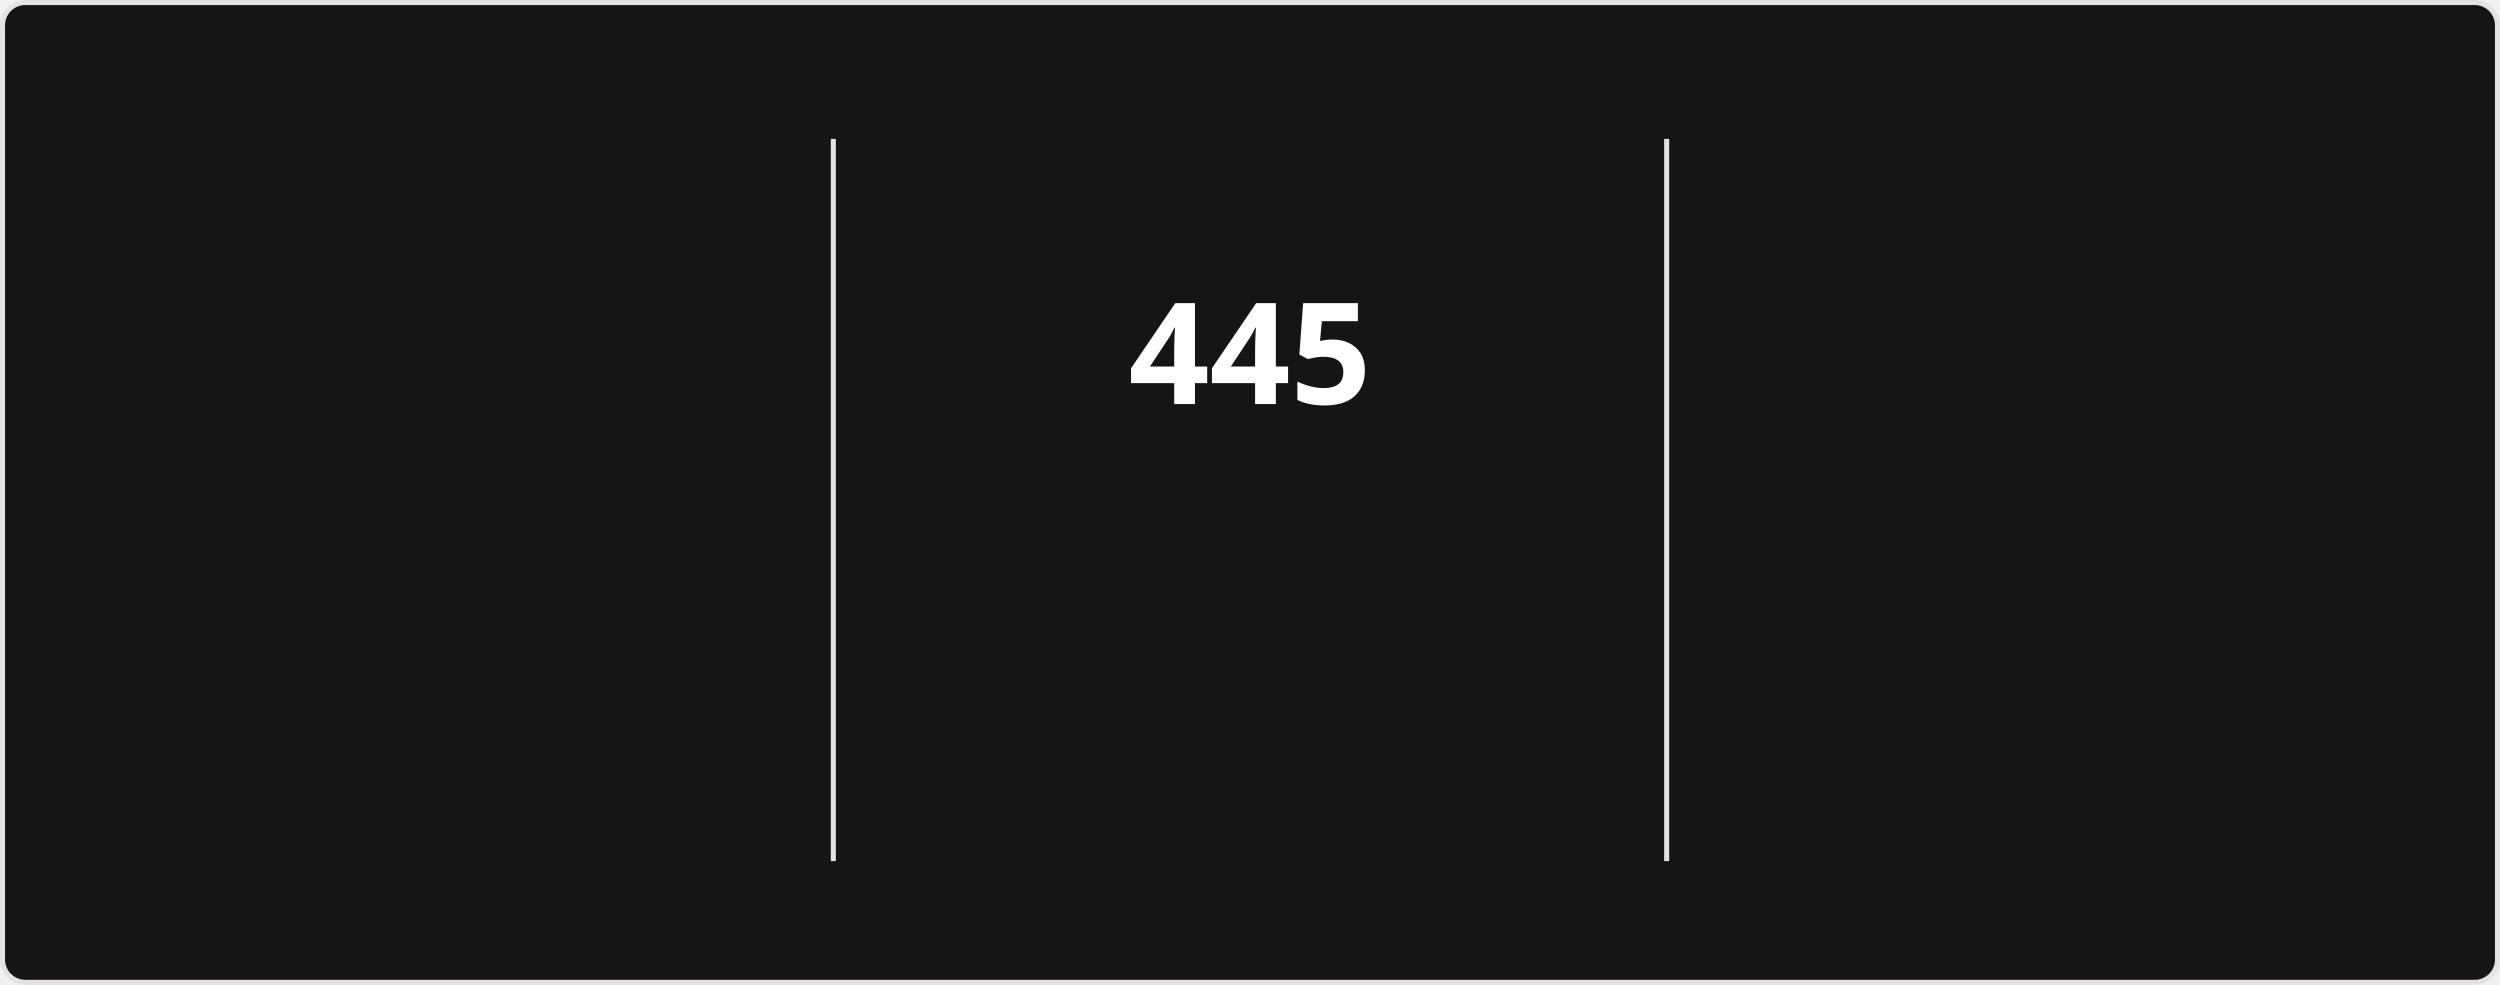
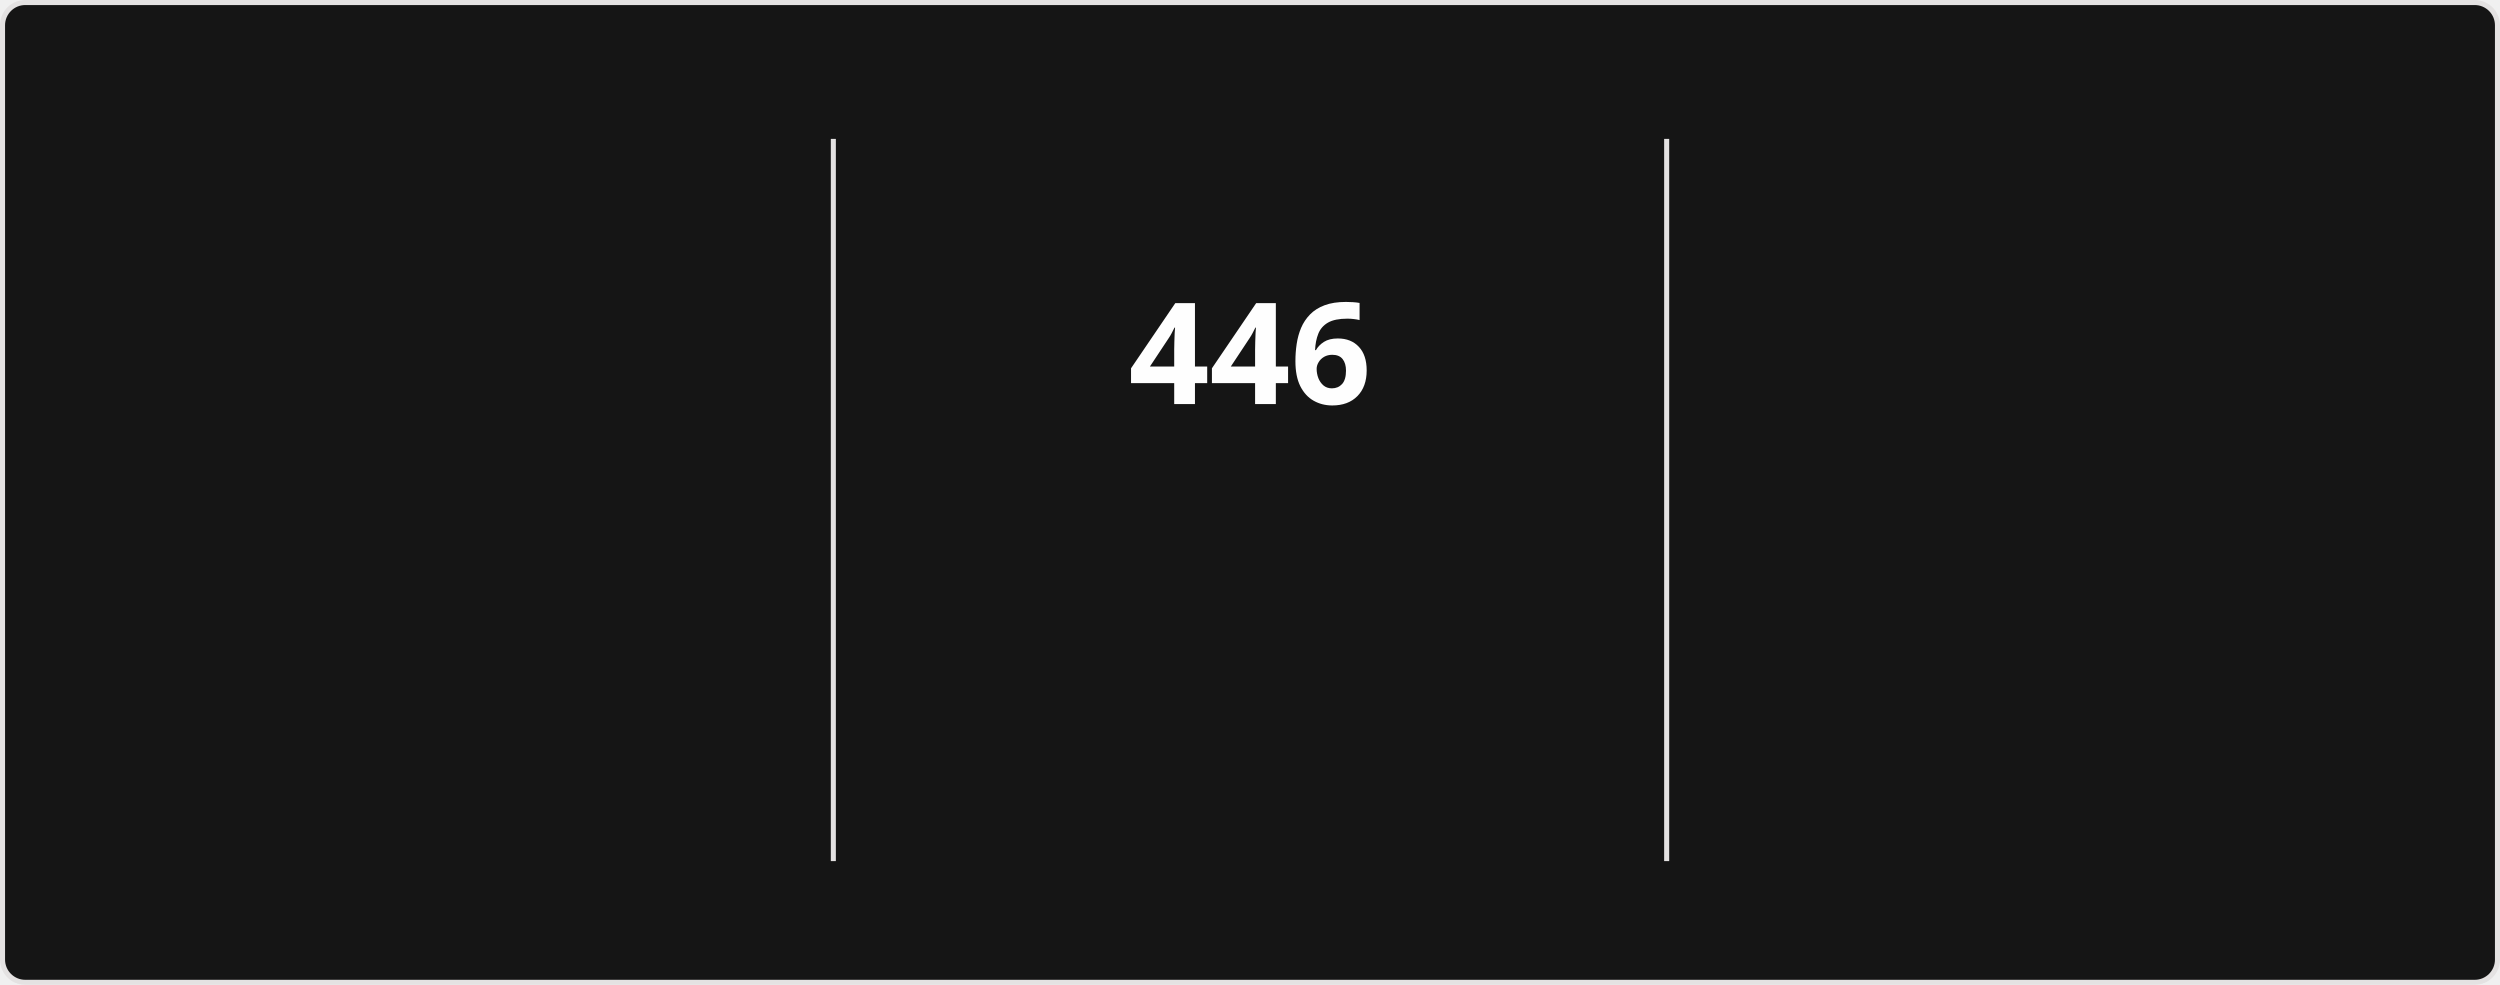
<svg xmlns="http://www.w3.org/2000/svg" style="isolation: isolate" viewBox="0 0 495 195" width="495px" height="195px" direction="ltr">
  <style>
            @keyframes currstreak {
                0% { font-size: 3px; opacity: 0.2; }
                80% { font-size: 34px; opacity: 1; }
                100% { font-size: 28px; opacity: 1; }
            }
            @keyframes fadein {
                0% { opacity: 0; }
                100% { opacity: 1; }
            }
        </style>
  <defs>
    <clipPath id="outer_rectangle">
      <rect width="495" height="195" rx="4.5" />
    </clipPath>
    <mask id="mask_out_ring_behind_fire">
      <rect width="495" height="195" fill="white" />
      <ellipse id="mask-ellipse" cx="247.5" cy="32" rx="13" ry="18" fill="black" />
    </mask>
  </defs>
  <g clip-path="url(#outer_rectangle)">
    <g style="isolation: isolate">
      <rect stroke="#E4E2E2" fill="#151515" rx="4.5" x="0.5" y="0.5" width="494" height="194" />
    </g>
    <g style="isolation: isolate">
      <line x1="165" y1="28" x2="165" y2="170" vector-effect="non-scaling-stroke" stroke-width="1" stroke="#E4E2E2" stroke-linejoin="miter" stroke-linecap="square" stroke-miterlimit="3" />
      <line x1="330" y1="28" x2="330" y2="170" vector-effect="non-scaling-stroke" stroke-width="1" stroke="#E4E2E2" stroke-linejoin="miter" stroke-linecap="square" stroke-miterlimit="3" />
    </g>
    <g style="isolation: isolate">
      <g transform="translate(82.5, 48)">
        <text x="0" y="32" stroke-width="0" text-anchor="middle" fill="#FEFEFE" stroke="none" font-family="&quot;Segoe UI&quot;, Ubuntu, sans-serif" font-weight="700" font-size="28px" font-style="normal" style="opacity: 0; animation: fadein 0.5s linear forwards 0.6s">
-                         17,376
+                         17,401
                    </text>
      </g>
      <g transform="translate(82.5, 84)">
        <text x="0" y="32" stroke-width="0" text-anchor="middle" fill="#FEFEFE" stroke="none" font-family="&quot;Segoe UI&quot;, Ubuntu, sans-serif" font-weight="400" font-size="14px" font-style="normal" style="opacity: 0; animation: fadein 0.5s linear forwards 0.7s">
                        Total Contributions
                    </text>
      </g>
      <g transform="translate(82.5, 114)">
        <text x="0" y="32" stroke-width="0" text-anchor="middle" fill="#9E9E9E" stroke="none" font-family="&quot;Segoe UI&quot;, Ubuntu, sans-serif" font-weight="400" font-size="12px" font-style="normal" style="opacity: 0; animation: fadein 0.5s linear forwards 0.8s">
                        Aug 13, 2023 - Present
                    </text>
      </g>
    </g>
    <g style="isolation: isolate">
      <g transform="translate(247.5, 48)">
        <text x="0" y="32" stroke-width="0" text-anchor="middle" fill="#FEFEFE" stroke="none" font-family="&quot;Segoe UI&quot;, Ubuntu, sans-serif" font-weight="700" font-size="28px" font-style="normal" style="animation: currstreak 0.6s linear forwards">
-                         445
+                         446
                    </text>
      </g>
      <g transform="translate(247.5, 108)">
        <text x="0" y="32" stroke-width="0" text-anchor="middle" fill="#FB8C00" stroke="none" font-family="&quot;Segoe UI&quot;, Ubuntu, sans-serif" font-weight="700" font-size="14px" font-style="normal" style="opacity: 0; animation: fadein 0.5s linear forwards 0.9s">
                        Current Streak
                    </text>
      </g>
      <g transform="translate(247.5, 145)">
        <text x="0" y="21" stroke-width="0" text-anchor="middle" fill="#9E9E9E" stroke="none" font-family="&quot;Segoe UI&quot;, Ubuntu, sans-serif" font-weight="400" font-size="12px" font-style="normal" style="opacity: 0; animation: fadein 0.5s linear forwards 0.9s">
-                         Jul 15, 2025 - Oct 2
+                         Jul 15, 2025 - Oct 3
                    </text>
      </g>
      <g mask="url(#mask_out_ring_behind_fire)">
        <circle cx="247.5" cy="71" r="40" fill="none" stroke="#FB8C00" stroke-width="5" style="opacity: 0; animation: fadein 0.5s linear forwards 0.4s" />
      </g>
      <g transform="translate(247.5, 19.5)" stroke-opacity="0" style="opacity: 0; animation: fadein 0.5s linear forwards 0.6s">
        <path d="M -12 -0.5 L 15 -0.5 L 15 23.5 L -12 23.5 L -12 -0.5 Z" fill="none" />
        <path d="M 1.5 0.67 C 1.5 0.67 2.24 3.32 2.24 5.47 C 2.24 7.53 0.89 9.2 -1.17 9.2 C -3.23 9.2 -4.79 7.53 -4.79 5.47 L -4.76 5.11 C -6.78 7.51 -8 10.62 -8 13.99 C -8 18.41 -4.42 22 0 22 C 4.42 22 8 18.41 8 13.99 C 8 8.6 5.41 3.79 1.5 0.67 Z M -0.29 19 C -2.07 19 -3.51 17.6 -3.51 15.86 C -3.51 14.24 -2.46 13.1 -0.7 12.74 C 1.07 12.38 2.9 11.53 3.92 10.16 C 4.31 11.45 4.51 12.81 4.51 14.2 C 4.51 16.85 2.36 19 -0.29 19 Z" fill="#FB8C00" stroke-opacity="0" />
      </g>
    </g>
    <g style="isolation: isolate">
      <g transform="translate(412.5, 48)">
        <text x="0" y="32" stroke-width="0" text-anchor="middle" fill="#FEFEFE" stroke="none" font-family="&quot;Segoe UI&quot;, Ubuntu, sans-serif" font-weight="700" font-size="28px" font-style="normal" style="opacity: 0; animation: fadein 0.5s linear forwards 1.2s">
-                         445
+                         446
                    </text>
      </g>
      <g transform="translate(412.5, 84)">
        <text x="0" y="32" stroke-width="0" text-anchor="middle" fill="#FEFEFE" stroke="none" font-family="&quot;Segoe UI&quot;, Ubuntu, sans-serif" font-weight="400" font-size="14px" font-style="normal" style="opacity: 0; animation: fadein 0.5s linear forwards 1.3s">
                        Longest Streak
                    </text>
      </g>
      <g transform="translate(412.5, 114)">
        <text x="0" y="32" stroke-width="0" text-anchor="middle" fill="#9E9E9E" stroke="none" font-family="&quot;Segoe UI&quot;, Ubuntu, sans-serif" font-weight="400" font-size="12px" font-style="normal" style="opacity: 0; animation: fadein 0.5s linear forwards 1.4s">
-                         Jul 15, 2025 - Oct 2
+                         Jul 15, 2025 - Oct 3
                    </text>
      </g>
    </g>
  </g>
</svg>
